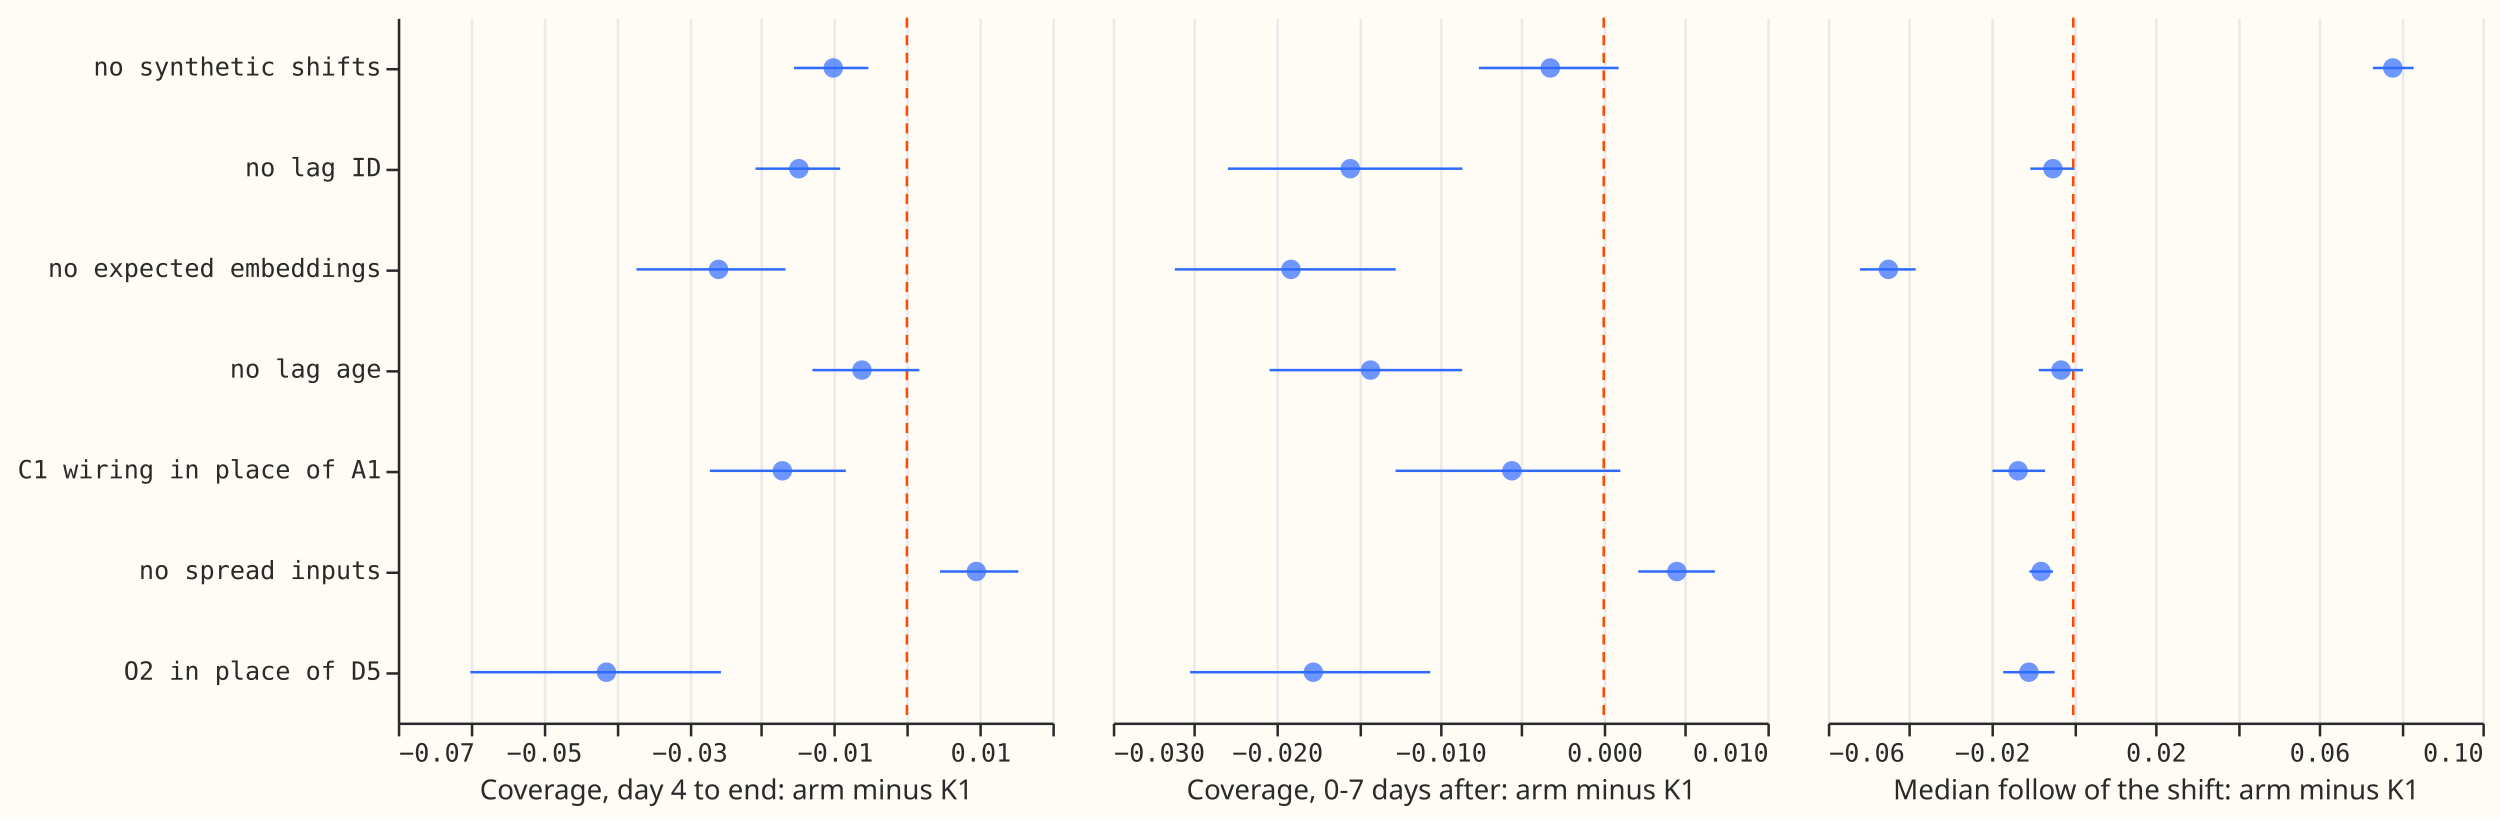
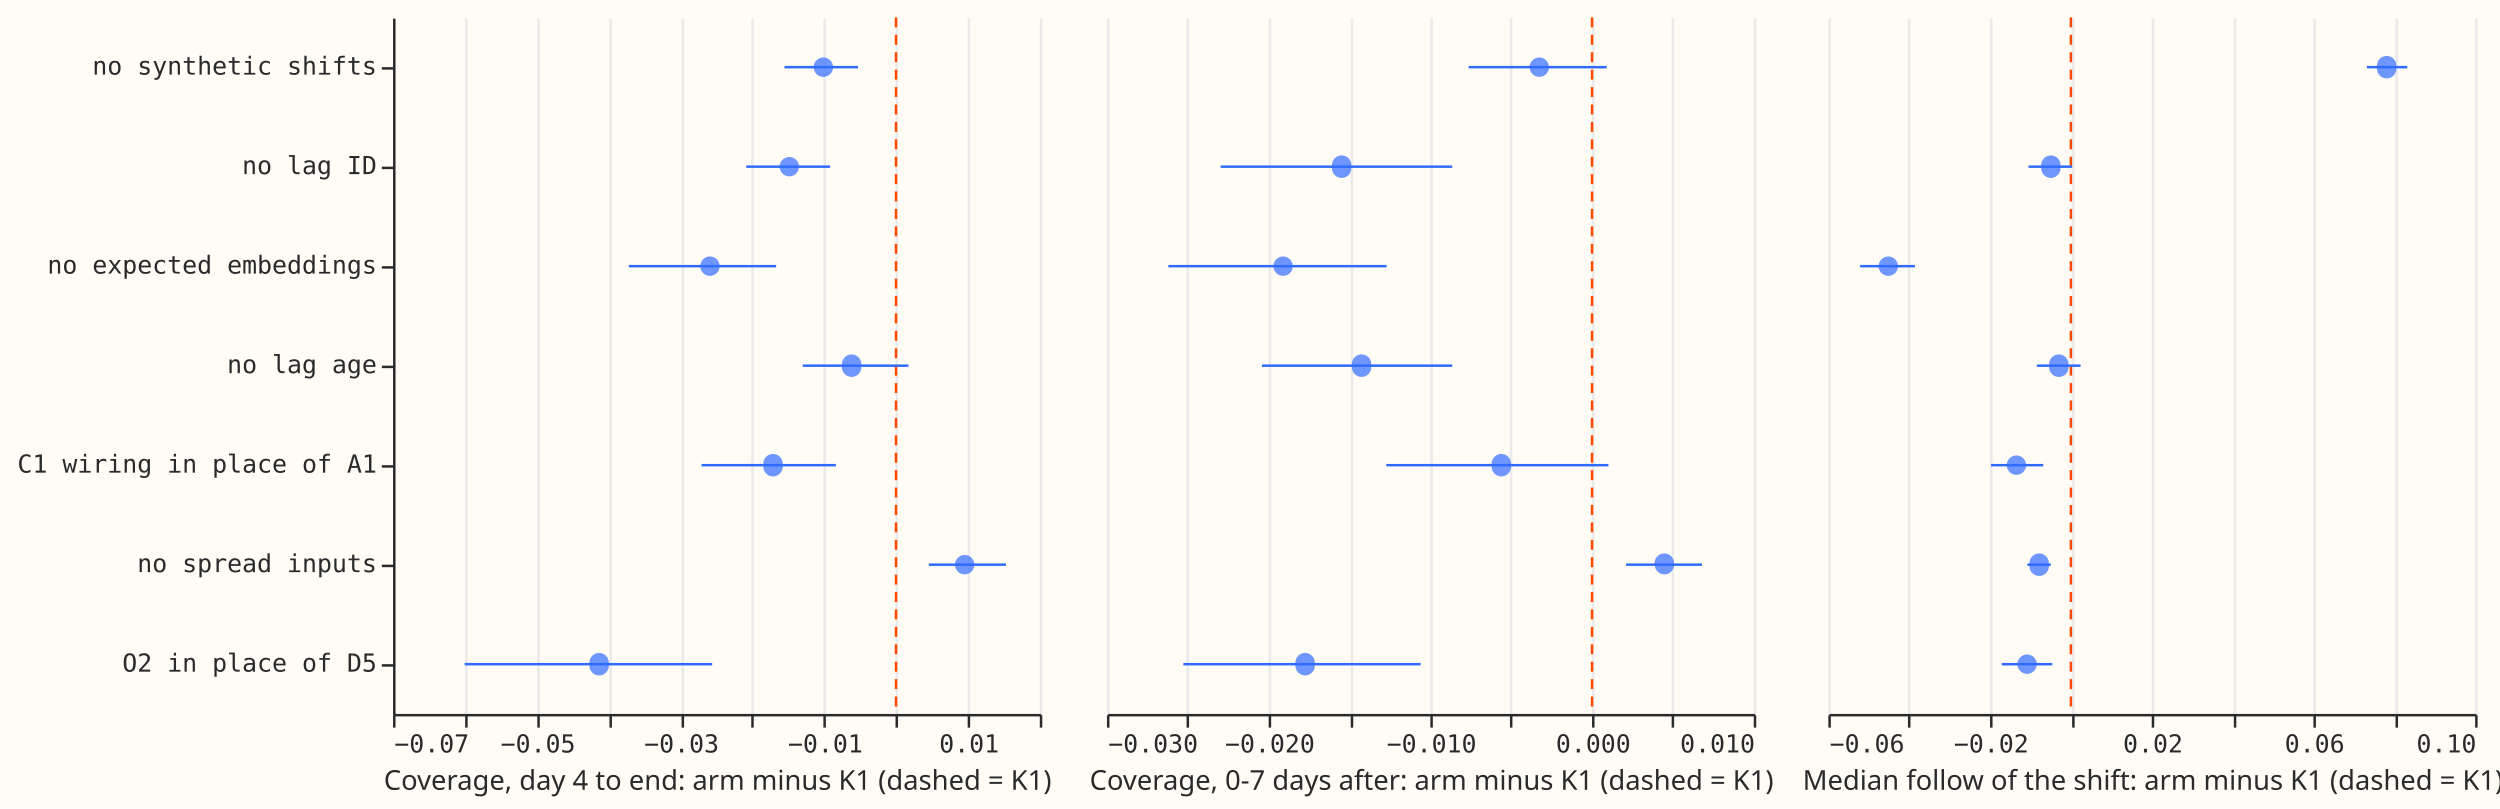
- <svg xmlns="http://www.w3.org/2000/svg" version="1.1" class="marks" width="993" height="325" viewBox="0 0 993 325">
-   <rect width="993" height="325" fill="#FFFBF5" />
-   <g fill="none" stroke-miterlimit="10" transform="translate(158,7)">
-     <g class="mark-group role-frame root" role="graphics-object" aria-roledescription="group mark container">
-       <g transform="translate(0,0)">
-         <path class="background" aria-hidden="true" d="M0,0h0v280h0Z" />
-         <g>
-           <g class="mark-group role-scope concat_0_group" role="graphics-object" aria-roledescription="group mark container">
-             <g transform="translate(0,0)">
-               <path class="background" aria-hidden="true" d="M0.5,0.5h260v280h-260Z" fill="#FFFBF5" />
-               <g>
-                 <g class="mark-group role-axis" aria-hidden="true">
-                   <g transform="translate(0.5,280.5)">
-                     <path class="background" aria-hidden="true" d="M0,0h0v0h0Z" pointer-events="none" />
-                     <g>
-                       <g class="mark-rule role-axis-grid" pointer-events="none">
-                         <line transform="translate(0,0)" x2="0" y2="-280" stroke="#EAEAEA" stroke-width="1" opacity="1" />
-                         <line transform="translate(29,0)" x2="0" y2="-280" stroke="#EAEAEA" stroke-width="1" opacity="1" />
-                         <line transform="translate(58,0)" x2="0" y2="-280" stroke="#EAEAEA" stroke-width="1" opacity="1" />
-                         <line transform="translate(87,0)" x2="0" y2="-280" stroke="#EAEAEA" stroke-width="1" opacity="1" />
-                         <line transform="translate(116,0)" x2="0" y2="-280" stroke="#EAEAEA" stroke-width="1" opacity="1" />
-                         <line transform="translate(144,0)" x2="0" y2="-280" stroke="#EAEAEA" stroke-width="1" opacity="1" />
-                         <line transform="translate(173,0)" x2="0" y2="-280" stroke="#EAEAEA" stroke-width="1" opacity="1" />
-                         <line transform="translate(202,0)" x2="0" y2="-280" stroke="#EAEAEA" stroke-width="1" opacity="1" />
-                         <line transform="translate(231,0)" x2="0" y2="-280" stroke="#EAEAEA" stroke-width="1" opacity="1" />
-                         <line transform="translate(260,0)" x2="0" y2="-280" stroke="#EAEAEA" stroke-width="1" opacity="1" />
-                       </g>
-                     </g>
-                     <path class="foreground" aria-hidden="true" d="" pointer-events="none" display="none" />
-                   </g>
-                 </g>
-                 <g class="mark-group role-axis" role="graphics-symbol" aria-roledescription="axis" aria-label="X-axis titled 'Coverage, day 4 to end: arm minus K1' for a linear scale with values from −0.07 to 0.02">
-                   <g transform="translate(0.5,280.5)">
-                     <path class="background" aria-hidden="true" d="M0,0h0v0h0Z" pointer-events="none" />
-                     <g>
-                       <g class="mark-rule role-axis-tick" pointer-events="none">
-                         <line transform="translate(0,0)" x2="0" y2="5" stroke="#292B2B" stroke-width="1" opacity="1" />
-                         <line transform="translate(29,0)" x2="0" y2="5" stroke="#292B2B" stroke-width="1" opacity="1" />
-                         <line transform="translate(58,0)" x2="0" y2="5" stroke="#292B2B" stroke-width="1" opacity="1" />
-                         <line transform="translate(87,0)" x2="0" y2="5" stroke="#292B2B" stroke-width="1" opacity="1" />
-                         <line transform="translate(116,0)" x2="0" y2="5" stroke="#292B2B" stroke-width="1" opacity="1" />
-                         <line transform="translate(144,0)" x2="0" y2="5" stroke="#292B2B" stroke-width="1" opacity="1" />
-                         <line transform="translate(173,0)" x2="0" y2="5" stroke="#292B2B" stroke-width="1" opacity="1" />
-                         <line transform="translate(202,0)" x2="0" y2="5" stroke="#292B2B" stroke-width="1" opacity="1" />
-                         <line transform="translate(231,0)" x2="0" y2="5" stroke="#292B2B" stroke-width="1" opacity="1" />
-                         <line transform="translate(260,0)" x2="0" y2="5" stroke="#292B2B" stroke-width="1" opacity="1" />
-                       </g>
-                       <g class="mark-text role-axis-label" pointer-events="none">
-                         <text text-anchor="start" transform="translate(0,15)" font-family="Matter Semi Mono, Roboto Mono, monospace" font-size="10px" fill="#292B2B" opacity="1">−0.07</text>
-                         <text text-anchor="middle" transform="translate(28.88889,15)" font-family="Matter Semi Mono, Roboto Mono, monospace" font-size="10px" fill="#292B2B" opacity="0">−0.06</text>
-                         <text text-anchor="middle" transform="translate(57.77778,15)" font-family="Matter Semi Mono, Roboto Mono, monospace" font-size="10px" fill="#292B2B" opacity="1">−0.05</text>
-                         <text text-anchor="middle" transform="translate(86.66667,15)" font-family="Matter Semi Mono, Roboto Mono, monospace" font-size="10px" fill="#292B2B" opacity="0">−0.04</text>
-                         <text text-anchor="middle" transform="translate(115.5556,15)" font-family="Matter Semi Mono, Roboto Mono, monospace" font-size="10px" fill="#292B2B" opacity="1">−0.03</text>
-                         <text text-anchor="middle" transform="translate(144.4444,15)" font-family="Matter Semi Mono, Roboto Mono, monospace" font-size="10px" fill="#292B2B" opacity="0">−0.02</text>
-                         <text text-anchor="middle" transform="translate(173.3333,15)" font-family="Matter Semi Mono, Roboto Mono, monospace" font-size="10px" fill="#292B2B" opacity="1">−0.01</text>
-                         <text text-anchor="middle" transform="translate(202.2222,15)" font-family="Matter Semi Mono, Roboto Mono, monospace" font-size="10px" fill="#292B2B" opacity="0">0.00</text>
-                         <text text-anchor="middle" transform="translate(231.1111,15)" font-family="Matter Semi Mono, Roboto Mono, monospace" font-size="10px" fill="#292B2B" opacity="1">0.01</text>
-                         <text text-anchor="end" transform="translate(260,15)" font-family="Matter Semi Mono, Roboto Mono, monospace" font-size="10px" fill="#292B2B" opacity="0">0.02</text>
-                       </g>
-                       <g class="mark-rule role-axis-domain" pointer-events="none">
-                         <line transform="translate(0,0)" x2="260" y2="0" stroke="#292B2B" stroke-width="1" opacity="1" />
-                       </g>
-                       <g class="mark-text role-axis-title" pointer-events="none">
-                         <text text-anchor="middle" transform="translate(130,30)" font-family="Matter XH, DM Sans, sans-serif" font-size="11px" font-weight="normal" fill="#292B2B" opacity="1">Coverage, day 4 to end: arm minus K1</text>
-                       </g>
-                     </g>
-                     <path class="foreground" aria-hidden="true" d="" pointer-events="none" display="none" />
-                   </g>
-                 </g>
-                 <g class="mark-group role-axis" role="graphics-symbol" aria-roledescription="axis" aria-label="Y-axis for a discrete scale with 7 values: no synthetic shifts, no lag ID, no expected embeddings, no lag age, C1 wiring in place of A1, no spread inputs, O2 in place of D5">
-                   <g transform="translate(0.5,0.5)">
-                     <path class="background" aria-hidden="true" d="M0,0h0v0h0Z" pointer-events="none" />
-                     <g>
-                       <g class="mark-rule role-axis-tick" pointer-events="none">
-                         <line transform="translate(0,20)" x2="-5" y2="0" stroke="#292B2B" stroke-width="1" opacity="1" />
-                         <line transform="translate(0,60)" x2="-5" y2="0" stroke="#292B2B" stroke-width="1" opacity="1" />
-                         <line transform="translate(0,100)" x2="-5" y2="0" stroke="#292B2B" stroke-width="1" opacity="1" />
-                         <line transform="translate(0,140)" x2="-5" y2="0" stroke="#292B2B" stroke-width="1" opacity="1" />
-                         <line transform="translate(0,180)" x2="-5" y2="0" stroke="#292B2B" stroke-width="1" opacity="1" />
-                         <line transform="translate(0,220)" x2="-5" y2="0" stroke="#292B2B" stroke-width="1" opacity="1" />
-                         <line transform="translate(0,260)" x2="-5" y2="0" stroke="#292B2B" stroke-width="1" opacity="1" />
-                       </g>
-                       <g class="mark-text role-axis-label" pointer-events="none">
-                         <text text-anchor="end" transform="translate(-7,22.5)" font-family="Matter Semi Mono, Roboto Mono, monospace" font-size="10px" fill="#292B2B" opacity="1">no synthetic shifts</text>
-                         <text text-anchor="end" transform="translate(-7,62.5)" font-family="Matter Semi Mono, Roboto Mono, monospace" font-size="10px" fill="#292B2B" opacity="1">no lag ID</text>
-                         <text text-anchor="end" transform="translate(-7,102.5)" font-family="Matter Semi Mono, Roboto Mono, monospace" font-size="10px" fill="#292B2B" opacity="1">no expected embeddings</text>
-                         <text text-anchor="end" transform="translate(-7,142.5)" font-family="Matter Semi Mono, Roboto Mono, monospace" font-size="10px" fill="#292B2B" opacity="1">no lag age</text>
-                         <text text-anchor="end" transform="translate(-7,182.5)" font-family="Matter Semi Mono, Roboto Mono, monospace" font-size="10px" fill="#292B2B" opacity="1">C1 wiring in place of A1</text>
-                         <text text-anchor="end" transform="translate(-7,222.5)" font-family="Matter Semi Mono, Roboto Mono, monospace" font-size="10px" fill="#292B2B" opacity="1">no spread inputs</text>
-                         <text text-anchor="end" transform="translate(-7,262.5)" font-family="Matter Semi Mono, Roboto Mono, monospace" font-size="10px" fill="#292B2B" opacity="1">O2 in place of D5</text>
-                       </g>
-                       <g class="mark-rule role-axis-domain" pointer-events="none">
-                         <line transform="translate(0,0)" x2="0" y2="280" stroke="#292B2B" stroke-width="1" opacity="1" />
-                       </g>
-                     </g>
-                     <path class="foreground" aria-hidden="true" d="" pointer-events="none" display="none" />
-                   </g>
-                 </g>
-                 <g class="mark-rule role-mark concat_0_layer_0_marks" role="graphics-object" aria-roledescription="rule mark container">
-                   <line aria-label="x: 0" role="graphics-symbol" aria-roledescription="rule mark" transform="translate(202.2222,0)" x2="0" y2="280" stroke="#FF4901" stroke-dasharray="4,3" />
-                 </g>
-                 <g class="mark-rule role-mark concat_0_layer_1_marks" role="graphics-object" aria-roledescription="rule mark container">
-                   <line aria-label="lo: −0.0155182970309; arm: no synthetic shifts; hi: −0.00530170418104" role="graphics-symbol" aria-roledescription="rule mark" transform="translate(157.3916,20)" x2="29.515" y2="0" stroke="#306BFF" />
-                   <line aria-label="lo: −0.0208178693836; arm: no lag ID; hi: −0.0091754890934" role="graphics-symbol" aria-roledescription="rule mark" transform="translate(142.0817,60)" x2="33.634" y2="0" stroke="#306BFF" />
-                   <line aria-label="lo: −0.0371799600763; arm: no expected embeddings; hi: −0.0166985742131" role="graphics-symbol" aria-roledescription="rule mark" transform="translate(94.81345,100)" x2="59.168" y2="0" stroke="#306BFF" />
-                   <line aria-label="lo: −0.0129907844792; arm: no lag age; hi: 0.00171763109651" role="graphics-symbol" aria-roledescription="rule mark" transform="translate(164.6933,140)" x2="42.491" y2="0" stroke="#306BFF" />
-                   <line aria-label="lo: −0.0270893836493; arm: C1 wiring in place of A1; hi: −0.00840322837245" role="graphics-symbol" aria-roledescription="rule mark" transform="translate(123.964,180)" x2="53.982" y2="0" stroke="#306BFF" />
-                   <line aria-label="lo: 0.00455027265624; arm: no spread inputs; hi: 0.0153155241273" role="graphics-symbol" aria-roledescription="rule mark" transform="translate(215.3675,220)" x2="31.1" y2="0" stroke="#306BFF" />
-                   <line aria-label="lo: −0.0600155584821; arm: O2 in place of D5; hi: −0.0255652958613" role="graphics-symbol" aria-roledescription="rule mark" transform="translate(28.84394,260)" x2="99.523" y2="0" stroke="#306BFF" />
-                 </g>
-                 <g class="mark-symbol role-mark concat_0_layer_2_marks" role="graphics-object" aria-roledescription="symbol mark container">
-                   <path aria-label="Coverage, day 4 to end: arm minus K1: −0.0101216457163; arm: no synthetic shifts" role="graphics-symbol" aria-roledescription="point" transform="translate(172.9819,20)" d="M3.873,0A3.873,3.873,0,1,1,-3.873,0A3.873,3.873,0,1,1,3.873,0" fill="#306BFF" stroke-width="2" opacity="0.7" />
-                   <path aria-label="Coverage, day 4 to end: arm minus K1: −0.0148548333802; arm: no lag ID" role="graphics-symbol" aria-roledescription="point" transform="translate(159.3083,60)" d="M3.873,0A3.873,3.873,0,1,1,-3.873,0A3.873,3.873,0,1,1,3.873,0" fill="#306BFF" stroke-width="2" opacity="0.7" />
-                   <path aria-label="Coverage, day 4 to end: arm minus K1: −0.0258994916868; arm: no expected embeddings" role="graphics-symbol" aria-roledescription="point" transform="translate(127.4015,100)" d="M3.873,0A3.873,3.873,0,1,1,-3.873,0A3.873,3.873,0,1,1,3.873,0" fill="#306BFF" stroke-width="2" opacity="0.7" />
-                   <path aria-label="Coverage, day 4 to end: arm minus K1: −0.00618341885921; arm: no lag age" role="graphics-symbol" aria-roledescription="point" transform="translate(184.359,140)" d="M3.873,0A3.873,3.873,0,1,1,-3.873,0A3.873,3.873,0,1,1,3.873,0" fill="#306BFF" stroke-width="2" opacity="0.7" />
-                   <path aria-label="Coverage, day 4 to end: arm minus K1: −0.0171201722696; arm: C1 wiring in place of A1" role="graphics-symbol" aria-roledescription="point" transform="translate(152.7639,180)" d="M3.873,0A3.873,3.873,0,1,1,-3.873,0A3.873,3.873,0,1,1,3.873,0" fill="#306BFF" stroke-width="2" opacity="0.7" />
-                   <path aria-label="Coverage, day 4 to end: arm minus K1: 0.00954500285702; arm: no spread inputs" role="graphics-symbol" aria-roledescription="point" transform="translate(229.7967,220)" d="M3.873,0A3.873,3.873,0,1,1,-3.873,0A3.873,3.873,0,1,1,3.873,0" fill="#306BFF" stroke-width="2" opacity="0.7" />
-                   <path aria-label="Coverage, day 4 to end: arm minus K1: −0.0413152113971; arm: O2 in place of D5" role="graphics-symbol" aria-roledescription="point" transform="translate(82.86717,260)" d="M3.873,0A3.873,3.873,0,1,1,-3.873,0A3.873,3.873,0,1,1,3.873,0" fill="#306BFF" stroke-width="2" opacity="0.7" />
-                 </g>
-               </g>
-               <path class="foreground" aria-hidden="true" d="" display="none" />
-             </g>
-           </g>
-           <g class="mark-group role-scope concat_1_group" role="graphics-object" aria-roledescription="group mark container">
-             <g transform="translate(284,0)">
-               <path class="background" aria-hidden="true" d="M0.5,0.5h260v280h-260Z" fill="#FFFBF5" />
-               <g>
-                 <g class="mark-group role-axis" aria-hidden="true">
-                   <g transform="translate(0.5,280.5)">
-                     <path class="background" aria-hidden="true" d="M0,0h0v0h0Z" pointer-events="none" />
-                     <g>
-                       <g class="mark-rule role-axis-grid" pointer-events="none">
-                         <line transform="translate(0,0)" x2="0" y2="-280" stroke="#EAEAEA" stroke-width="1" opacity="1" />
-                         <line transform="translate(32,0)" x2="0" y2="-280" stroke="#EAEAEA" stroke-width="1" opacity="1" />
-                         <line transform="translate(65,0)" x2="0" y2="-280" stroke="#EAEAEA" stroke-width="1" opacity="1" />
-                         <line transform="translate(98,0)" x2="0" y2="-280" stroke="#EAEAEA" stroke-width="1" opacity="1" />
-                         <line transform="translate(130,0)" x2="0" y2="-280" stroke="#EAEAEA" stroke-width="1" opacity="1" />
-                         <line transform="translate(162,0)" x2="0" y2="-280" stroke="#EAEAEA" stroke-width="1" opacity="1" />
-                         <line transform="translate(195,0)" x2="0" y2="-280" stroke="#EAEAEA" stroke-width="1" opacity="1" />
-                         <line transform="translate(227,0)" x2="0" y2="-280" stroke="#EAEAEA" stroke-width="1" opacity="1" />
-                         <line transform="translate(260,0)" x2="0" y2="-280" stroke="#EAEAEA" stroke-width="1" opacity="1" />
-                       </g>
-                     </g>
-                     <path class="foreground" aria-hidden="true" d="" pointer-events="none" display="none" />
-                   </g>
-                 </g>
-                 <g class="mark-group role-axis" role="graphics-symbol" aria-roledescription="axis" aria-label="X-axis titled 'Coverage, 0-7 days after: arm minus K1' for a linear scale with values from −0.03 to 0.01">
-                   <g transform="translate(0.5,280.5)">
-                     <path class="background" aria-hidden="true" d="M0,0h0v0h0Z" pointer-events="none" />
-                     <g>
-                       <g class="mark-rule role-axis-tick" pointer-events="none">
-                         <line transform="translate(0,0)" x2="0" y2="5" stroke="#292B2B" stroke-width="1" opacity="1" />
-                         <line transform="translate(32,0)" x2="0" y2="5" stroke="#292B2B" stroke-width="1" opacity="1" />
-                         <line transform="translate(65,0)" x2="0" y2="5" stroke="#292B2B" stroke-width="1" opacity="1" />
-                         <line transform="translate(98,0)" x2="0" y2="5" stroke="#292B2B" stroke-width="1" opacity="1" />
-                         <line transform="translate(130,0)" x2="0" y2="5" stroke="#292B2B" stroke-width="1" opacity="1" />
-                         <line transform="translate(162,0)" x2="0" y2="5" stroke="#292B2B" stroke-width="1" opacity="1" />
-                         <line transform="translate(195,0)" x2="0" y2="5" stroke="#292B2B" stroke-width="1" opacity="1" />
-                         <line transform="translate(227,0)" x2="0" y2="5" stroke="#292B2B" stroke-width="1" opacity="1" />
-                         <line transform="translate(260,0)" x2="0" y2="5" stroke="#292B2B" stroke-width="1" opacity="1" />
-                       </g>
-                       <g class="mark-text role-axis-label" pointer-events="none">
-                         <text text-anchor="start" transform="translate(0,15)" font-family="Matter Semi Mono, Roboto Mono, monospace" font-size="10px" fill="#292B2B" opacity="1">−0.030</text>
-                         <text text-anchor="middle" transform="translate(32.5,15)" font-family="Matter Semi Mono, Roboto Mono, monospace" font-size="10px" fill="#292B2B" opacity="0">−0.025</text>
-                         <text text-anchor="middle" transform="translate(65,15)" font-family="Matter Semi Mono, Roboto Mono, monospace" font-size="10px" fill="#292B2B" opacity="1">−0.020</text>
-                         <text text-anchor="middle" transform="translate(97.5,15)" font-family="Matter Semi Mono, Roboto Mono, monospace" font-size="10px" fill="#292B2B" opacity="0">−0.015</text>
-                         <text text-anchor="middle" transform="translate(130,15)" font-family="Matter Semi Mono, Roboto Mono, monospace" font-size="10px" fill="#292B2B" opacity="1">−0.010</text>
-                         <text text-anchor="middle" transform="translate(162.5,15)" font-family="Matter Semi Mono, Roboto Mono, monospace" font-size="10px" fill="#292B2B" opacity="0">−0.005</text>
-                         <text text-anchor="middle" transform="translate(195,15)" font-family="Matter Semi Mono, Roboto Mono, monospace" font-size="10px" fill="#292B2B" opacity="1">0.000</text>
-                         <text text-anchor="middle" transform="translate(227.5,15)" font-family="Matter Semi Mono, Roboto Mono, monospace" font-size="10px" fill="#292B2B" opacity="0">0.005</text>
-                         <text text-anchor="end" transform="translate(260,15)" font-family="Matter Semi Mono, Roboto Mono, monospace" font-size="10px" fill="#292B2B" opacity="1">0.010</text>
-                       </g>
-                       <g class="mark-rule role-axis-domain" pointer-events="none">
-                         <line transform="translate(0,0)" x2="260" y2="0" stroke="#292B2B" stroke-width="1" opacity="1" />
-                       </g>
-                       <g class="mark-text role-axis-title" pointer-events="none">
-                         <text text-anchor="middle" transform="translate(130,30)" font-family="Matter XH, DM Sans, sans-serif" font-size="11px" font-weight="normal" fill="#292B2B" opacity="1">Coverage, 0-7 days after: arm minus K1</text>
-                       </g>
-                     </g>
-                     <path class="foreground" aria-hidden="true" d="" pointer-events="none" display="none" />
-                   </g>
-                 </g>
-                 <g class="mark-rule role-mark concat_1_layer_0_marks" role="graphics-object" aria-roledescription="rule mark container">
-                   <line aria-label="x: 0" role="graphics-symbol" aria-roledescription="rule mark" transform="translate(195,0)" x2="0" y2="280" stroke="#FF4901" stroke-dasharray="4,3" />
-                 </g>
-                 <g class="mark-rule role-mark concat_1_layer_1_marks" role="graphics-object" aria-roledescription="rule mark container">
-                   <line aria-label="lo: −0.00763285018381; arm: no synthetic shifts; hi: 0.00090838872665" role="graphics-symbol" aria-roledescription="rule mark" transform="translate(145.3865,20)" x2="55.518" y2="0" stroke="#306BFF" />
-                   <line aria-label="lo: −0.0229661745038; arm: no lag ID; hi: −0.00863692812873" role="graphics-symbol" aria-roledescription="rule mark" transform="translate(45.71987,60)" x2="93.14" y2="0" stroke="#306BFF" />
-                   <line aria-label="lo: −0.0262069263958; arm: no expected embeddings; hi: −0.0127093272279" role="graphics-symbol" aria-roledescription="rule mark" transform="translate(24.65498,100)" x2="87.734" y2="0" stroke="#306BFF" />
-                   <line aria-label="lo: −0.0204170337707; arm: no lag age; hi: −0.00864924195005" role="graphics-symbol" aria-roledescription="rule mark" transform="translate(62.28928,140)" x2="76.491" y2="0" stroke="#306BFF" />
-                   <line aria-label="lo: −0.0127208961904; arm: C1 wiring in place of A1; hi: 0.00101108548502" role="graphics-symbol" aria-roledescription="rule mark" transform="translate(112.3142,180)" x2="89.258" y2="0" stroke="#306BFF" />
-                   <line aria-label="lo: 0.00210948547479; arm: no spread inputs; hi: 0.00679474852688" role="graphics-symbol" aria-roledescription="rule mark" transform="translate(208.7117,220)" x2="30.454" y2="0" stroke="#306BFF" />
-                   <line aria-label="lo: −0.0252742569108; arm: O2 in place of D5; hi: −0.0105992156442" role="graphics-symbol" aria-roledescription="rule mark" transform="translate(30.71733,260)" x2="95.388" y2="0" stroke="#306BFF" />
-                 </g>
-                 <g class="mark-symbol role-mark concat_1_layer_2_marks" role="graphics-object" aria-roledescription="symbol mark container">
-                   <path aria-label="Coverage, 0-7 days after: arm minus K1: −0.00326372730354; arm: no synthetic shifts" role="graphics-symbol" aria-roledescription="point" transform="translate(173.7858,20)" d="M3.873,0A3.873,3.873,0,1,1,-3.873,0A3.873,3.873,0,1,1,3.873,0" fill="#306BFF" stroke-width="2" opacity="0.7" />
-                   <path aria-label="Coverage, 0-7 days after: arm minus K1: −0.0154877145376; arm: no lag ID" role="graphics-symbol" aria-roledescription="point" transform="translate(94.32986,60)" d="M3.873,0A3.873,3.873,0,1,1,-3.873,0A3.873,3.873,0,1,1,3.873,0" fill="#306BFF" stroke-width="2" opacity="0.7" />
-                   <path aria-label="Coverage, 0-7 days after: arm minus K1: −0.019110570233; arm: no expected embeddings" role="graphics-symbol" aria-roledescription="point" transform="translate(70.78129,100)" d="M3.873,0A3.873,3.873,0,1,1,-3.873,0A3.873,3.873,0,1,1,3.873,0" fill="#306BFF" stroke-width="2" opacity="0.7" />
-                   <path aria-label="Coverage, 0-7 days after: arm minus K1: −0.0142514857035; arm: no lag age" role="graphics-symbol" aria-roledescription="point" transform="translate(102.3653,140)" d="M3.873,0A3.873,3.873,0,1,1,-3.873,0A3.873,3.873,0,1,1,3.873,0" fill="#306BFF" stroke-width="2" opacity="0.7" />
-                   <path aria-label="Coverage, 0-7 days after: arm minus K1: −0.00561158158003; arm: C1 wiring in place of A1" role="graphics-symbol" aria-roledescription="point" transform="translate(158.5247,180)" d="M3.873,0A3.873,3.873,0,1,1,-3.873,0A3.873,3.873,0,1,1,3.873,0" fill="#306BFF" stroke-width="2" opacity="0.7" />
-                   <path aria-label="Coverage, 0-7 days after: arm minus K1: 0.00446894575679; arm: no spread inputs" role="graphics-symbol" aria-roledescription="point" transform="translate(224.0481,220)" d="M3.873,0A3.873,3.873,0,1,1,-3.873,0A3.873,3.873,0,1,1,3.873,0" fill="#306BFF" stroke-width="2" opacity="0.7" />
-                   <path aria-label="Coverage, 0-7 days after: arm minus K1: −0.0177465581468; arm: O2 in place of D5" role="graphics-symbol" aria-roledescription="point" transform="translate(79.64737,260)" d="M3.873,0A3.873,3.873,0,1,1,-3.873,0A3.873,3.873,0,1,1,3.873,0" fill="#306BFF" stroke-width="2" opacity="0.7" />
-                 </g>
-               </g>
-               <path class="foreground" aria-hidden="true" d="" display="none" />
-             </g>
-           </g>
-           <g class="mark-group role-scope concat_2_group" role="graphics-object" aria-roledescription="group mark container">
-             <g transform="translate(568,0)">
-               <path class="background" aria-hidden="true" d="M0.5,0.5h260v280h-260Z" fill="#FFFBF5" />
-               <g>
-                 <g class="mark-group role-axis" aria-hidden="true">
-                   <g transform="translate(0.5,280.5)">
-                     <path class="background" aria-hidden="true" d="M0,0h0v0h0Z" pointer-events="none" />
-                     <g>
-                       <g class="mark-rule role-axis-grid" pointer-events="none">
-                         <line transform="translate(0,0)" x2="0" y2="-280" stroke="#EAEAEA" stroke-width="1" opacity="1" />
-                         <line transform="translate(32,0)" x2="0" y2="-280" stroke="#EAEAEA" stroke-width="1" opacity="1" />
-                         <line transform="translate(65,0)" x2="0" y2="-280" stroke="#EAEAEA" stroke-width="1" opacity="1" />
-                         <line transform="translate(98,0)" x2="0" y2="-280" stroke="#EAEAEA" stroke-width="1" opacity="1" />
-                         <line transform="translate(130,0)" x2="0" y2="-280" stroke="#EAEAEA" stroke-width="1" opacity="1" />
-                         <line transform="translate(163,0)" x2="0" y2="-280" stroke="#EAEAEA" stroke-width="1" opacity="1" />
-                         <line transform="translate(195,0)" x2="0" y2="-280" stroke="#EAEAEA" stroke-width="1" opacity="1" />
-                         <line transform="translate(228,0)" x2="0" y2="-280" stroke="#EAEAEA" stroke-width="1" opacity="1" />
-                         <line transform="translate(260,0)" x2="0" y2="-280" stroke="#EAEAEA" stroke-width="1" opacity="1" />
-                       </g>
-                     </g>
-                     <path class="foreground" aria-hidden="true" d="" pointer-events="none" display="none" />
-                   </g>
-                 </g>
-                 <g class="mark-group role-axis" role="graphics-symbol" aria-roledescription="axis" aria-label="X-axis titled 'Median follow of the shift: arm minus K1' for a linear scale with values from −0.06 to 0.10">
-                   <g transform="translate(0.5,280.5)">
-                     <path class="background" aria-hidden="true" d="M0,0h0v0h0Z" pointer-events="none" />
-                     <g>
-                       <g class="mark-rule role-axis-tick" pointer-events="none">
-                         <line transform="translate(0,0)" x2="0" y2="5" stroke="#292B2B" stroke-width="1" opacity="1" />
-                         <line transform="translate(32,0)" x2="0" y2="5" stroke="#292B2B" stroke-width="1" opacity="1" />
-                         <line transform="translate(65,0)" x2="0" y2="5" stroke="#292B2B" stroke-width="1" opacity="1" />
-                         <line transform="translate(98,0)" x2="0" y2="5" stroke="#292B2B" stroke-width="1" opacity="1" />
-                         <line transform="translate(130,0)" x2="0" y2="5" stroke="#292B2B" stroke-width="1" opacity="1" />
-                         <line transform="translate(163,0)" x2="0" y2="5" stroke="#292B2B" stroke-width="1" opacity="1" />
-                         <line transform="translate(195,0)" x2="0" y2="5" stroke="#292B2B" stroke-width="1" opacity="1" />
-                         <line transform="translate(228,0)" x2="0" y2="5" stroke="#292B2B" stroke-width="1" opacity="1" />
-                         <line transform="translate(260,0)" x2="0" y2="5" stroke="#292B2B" stroke-width="1" opacity="1" />
-                       </g>
-                       <g class="mark-text role-axis-label" pointer-events="none">
-                         <text text-anchor="start" transform="translate(0,15)" font-family="Matter Semi Mono, Roboto Mono, monospace" font-size="10px" fill="#292B2B" opacity="1">−0.06</text>
-                         <text text-anchor="middle" transform="translate(32.5,15)" font-family="Matter Semi Mono, Roboto Mono, monospace" font-size="10px" fill="#292B2B" opacity="0">−0.04</text>
-                         <text text-anchor="middle" transform="translate(65,15)" font-family="Matter Semi Mono, Roboto Mono, monospace" font-size="10px" fill="#292B2B" opacity="1">−0.02</text>
-                         <text text-anchor="middle" transform="translate(97.5,15)" font-family="Matter Semi Mono, Roboto Mono, monospace" font-size="10px" fill="#292B2B" opacity="0">0.00</text>
-                         <text text-anchor="middle" transform="translate(130,15)" font-family="Matter Semi Mono, Roboto Mono, monospace" font-size="10px" fill="#292B2B" opacity="1">0.02</text>
-                         <text text-anchor="middle" transform="translate(162.5,15)" font-family="Matter Semi Mono, Roboto Mono, monospace" font-size="10px" fill="#292B2B" opacity="0">0.04</text>
-                         <text text-anchor="middle" transform="translate(195,15)" font-family="Matter Semi Mono, Roboto Mono, monospace" font-size="10px" fill="#292B2B" opacity="1">0.06</text>
-                         <text text-anchor="middle" transform="translate(227.5,15)" font-family="Matter Semi Mono, Roboto Mono, monospace" font-size="10px" fill="#292B2B" opacity="0">0.08</text>
-                         <text text-anchor="end" transform="translate(260,15)" font-family="Matter Semi Mono, Roboto Mono, monospace" font-size="10px" fill="#292B2B" opacity="1">0.10</text>
-                       </g>
-                       <g class="mark-rule role-axis-domain" pointer-events="none">
-                         <line transform="translate(0,0)" x2="260" y2="0" stroke="#292B2B" stroke-width="1" opacity="1" />
-                       </g>
-                       <g class="mark-text role-axis-title" pointer-events="none">
-                         <text text-anchor="middle" transform="translate(130,30)" font-family="Matter XH, DM Sans, sans-serif" font-size="11px" font-weight="normal" fill="#292B2B" opacity="1">Median follow of the shift: arm minus K1</text>
-                       </g>
-                     </g>
-                     <path class="foreground" aria-hidden="true" d="" pointer-events="none" display="none" />
-                   </g>
-                 </g>
-                 <g class="mark-rule role-mark concat_2_layer_0_marks" role="graphics-object" aria-roledescription="rule mark container">
-                   <line aria-label="x: 0" role="graphics-symbol" aria-roledescription="rule mark" transform="translate(97.5,0)" x2="0" y2="280" stroke="#FF4901" stroke-dasharray="4,3" />
-                 </g>
-                 <g class="mark-rule role-mark concat_2_layer_1_marks" role="graphics-object" aria-roledescription="rule mark container">
-                   <line aria-label="lo: 0.0732403971414; arm: no synthetic shifts; hi: 0.0832027913791" role="graphics-symbol" aria-roledescription="rule mark" transform="translate(216.5156,20)" x2="16.189" y2="0" stroke="#306BFF" />
-                   <line aria-label="lo: −0.0104846515949; arm: no lag ID; hi: 0.000275618517272" role="graphics-symbol" aria-roledescription="rule mark" transform="translate(80.46244,60)" x2="17.485" y2="0" stroke="#306BFF" />
-                   <line aria-label="lo: −0.0521273459544; arm: no expected embeddings; hi: −0.038511471108" role="graphics-symbol" aria-roledescription="rule mark" transform="translate(12.79306,100)" x2="22.126" y2="0" stroke="#306BFF" />
-                   <line aria-label="lo: −0.00843806237744; arm: no lag age; hi: 0.00237013733329" role="graphics-symbol" aria-roledescription="rule mark" transform="translate(83.78815,140)" x2="17.563" y2="0" stroke="#306BFF" />
-                   <line aria-label="lo: −0.0197474901592; arm: C1 wiring in place of A1; hi: −0.00688934149502" role="graphics-symbol" aria-roledescription="rule mark" transform="translate(65.41033,180)" x2="20.894" y2="0" stroke="#306BFF" />
-                   <line aria-label="lo: −0.0107149262715; arm: no spread inputs; hi: −0.0049729164305" role="graphics-symbol" aria-roledescription="rule mark" transform="translate(80.08824,220)" x2="9.331" y2="0" stroke="#306BFF" />
-                   <line aria-label="lo: −0.0171306494511; arm: O2 in place of D5; hi: −0.00455406344584" role="graphics-symbol" aria-roledescription="rule mark" transform="translate(69.66269,260)" x2="20.437" y2="0" stroke="#306BFF" />
-                 </g>
-                 <g class="mark-symbol role-mark concat_2_layer_2_marks" role="graphics-object" aria-roledescription="symbol mark container">
-                   <path aria-label="Median follow of the shift: arm minus K1: 0.0781130172466; arm: no synthetic shifts" role="graphics-symbol" aria-roledescription="point" transform="translate(224.4337,20)" d="M3.873,0A3.873,3.873,0,1,1,-3.873,0A3.873,3.873,0,1,1,3.873,0" fill="#306BFF" stroke-width="2" opacity="0.7" />
-                   <path aria-label="Median follow of the shift: arm minus K1: −0.00496851425517; arm: no lag ID" role="graphics-symbol" aria-roledescription="point" transform="translate(89.42616,60)" d="M3.873,0A3.873,3.873,0,1,1,-3.873,0A3.873,3.873,0,1,1,3.873,0" fill="#306BFF" stroke-width="2" opacity="0.7" />
-                   <path aria-label="Median follow of the shift: arm minus K1: −0.0451832450278; arm: no expected embeddings" role="graphics-symbol" aria-roledescription="point" transform="translate(24.07723,100)" d="M3.873,0A3.873,3.873,0,1,1,-3.873,0A3.873,3.873,0,1,1,3.873,0" fill="#306BFF" stroke-width="2" opacity="0.7" />
-                   <path aria-label="Median follow of the shift: arm minus K1: −0.00298648483193; arm: no lag age" role="graphics-symbol" aria-roledescription="point" transform="translate(92.64696,140)" d="M3.873,0A3.873,3.873,0,1,1,-3.873,0A3.873,3.873,0,1,1,3.873,0" fill="#306BFF" stroke-width="2" opacity="0.7" />
-                   <path aria-label="Median follow of the shift: arm minus K1: −0.0134860545269; arm: C1 wiring in place of A1" role="graphics-symbol" aria-roledescription="point" transform="translate(75.58516,180)" d="M3.873,0A3.873,3.873,0,1,1,-3.873,0A3.873,3.873,0,1,1,3.873,0" fill="#306BFF" stroke-width="2" opacity="0.7" />
-                   <path aria-label="Median follow of the shift: arm minus K1: −0.00786003684203; arm: no spread inputs" role="graphics-symbol" aria-roledescription="point" transform="translate(84.72744,220)" d="M3.873,0A3.873,3.873,0,1,1,-3.873,0A3.873,3.873,0,1,1,3.873,0" fill="#306BFF" stroke-width="2" opacity="0.7" />
-                   <path aria-label="Median follow of the shift: arm minus K1: −0.0108421292797; arm: O2 in place of D5" role="graphics-symbol" aria-roledescription="point" transform="translate(79.88154,260)" d="M3.873,0A3.873,3.873,0,1,1,-3.873,0A3.873,3.873,0,1,1,3.873,0" fill="#306BFF" stroke-width="2" opacity="0.7" />
-                 </g>
-               </g>
-               <path class="foreground" aria-hidden="true" d="" display="none" />
-             </g>
-           </g>
+ <svg xmlns="http://www.w3.org/2000/svg" width="1005" height="325" class="marks" viewBox="0 0 1005 325">
+   <path fill="#fffbf5" d="M0 0h1005v325H0z" />
+   <g fill="none" stroke-miterlimit="10" aria-roledescription="group mark container" class="mark-group role-frame root">
+     <path d="M158 7v280Z" aria-hidden="true" class="background" />
+     <g aria-roledescription="group mark container" class="mark-group role-scope concat_0_group">
+       <path fill="#fffbf5" d="M158.5 7.5h260v280h-260Z" aria-hidden="true" class="background" />
+       <g aria-hidden="true" class="mark-group role-axis">
+         <path stroke="#eaeaea" d="M158.5 287.5V7.5m29 280V7.5m29 280V7.5m29 280V7.5m29 280V7.5m28 280V7.5m29 280V7.5m29 280V7.5m29 280V7.5m29 280V7.5" class="mark-rule role-axis-grid" pointer-events="none" />
+       </g>
+       <g aria-label="X-axis titled 'Coverage, day 4 to end: arm minus K1 (dashed = K1)' for a linear scale with values from −0.07 to 0.02" aria-roledescription="axis" class="mark-group role-axis" pointer-events="none">
+         <path stroke="#292b2b" d="M158.5 287.5v5m29-5v5m29-5v5m29-5v5m29-5v5m28-5v5m29-5v5m29-5v5m29-5v5m29-5v5" class="mark-rule role-axis-tick" />
+         <g fill="#292b2b" class="mark-text role-axis-label" font-family="Matter Semi Mono, Roboto Mono, monospace" font-size="10">
+           <text transform="translate(158.5 302.5)">−0.07</text>
+           <text text-anchor="middle" transform="translate(216.3 302.5)">−0.05</text>
+           <text text-anchor="middle" transform="translate(274 302.5)">−0.03</text>
+           <text text-anchor="middle" transform="translate(331.8 302.5)">−0.01</text>
+           <text text-anchor="middle" transform="translate(389.6 302.5)">0.01</text>
        </g>
-         <path class="foreground" aria-hidden="true" d="" display="none" />
+         <path stroke="#292b2b" d="M158.5 287.5h260" class="mark-rule role-axis-domain" />
+         <text fill="#292b2b" class="mark-text role-axis-title" font-family="Matter XH, DM Sans, sans-serif" font-size="11" text-anchor="middle" transform="translate(288.5 317.5)">Coverage, day 4 to end: arm minus K1 (dashed = K1)</text>
+       </g>
+       <g aria-label="Y-axis for a discrete scale with 7 values: no synthetic shifts, no lag ID, no expected embeddings, no lag age, C1 wiring in place of A1, no spread inputs, O2 in place of D5" aria-roledescription="axis" class="mark-group role-axis" pointer-events="none">
+         <path stroke="#292b2b" d="M158.5 27.5h-5m5 40h-5m5 40h-5m5 40h-5m5 40h-5m5 40h-5m5 40h-5" class="mark-rule role-axis-tick" />
+         <g fill="#292b2b" class="mark-text role-axis-label" font-family="Matter Semi Mono, Roboto Mono, monospace" font-size="10" text-anchor="end">
+           <text transform="translate(151.5 30)">no synthetic shifts</text>
+           <text transform="translate(151.5 70)">no lag ID</text>
+           <text transform="translate(151.5 110)">no expected embeddings</text>
+           <text transform="translate(151.5 150)">no lag age</text>
+           <text transform="translate(151.5 190)">C1 wiring in place of A1</text>
+           <text transform="translate(151.5 230)">no spread inputs</text>
+           <text transform="translate(151.5 270)">O2 in place of D5</text>
+         </g>
+         <path stroke="#292b2b" d="M158.5 7.5v280" class="mark-rule role-axis-domain" />
+       </g>
+       <g aria-roledescription="rule mark container" class="mark-rule role-mark concat_0_layer_0_marks">
+         <path stroke="#ff4901" stroke-dasharray="4,3" d="M360.2 7v280" aria-label="x: 0" aria-roledescription="rule mark" />
+       </g>
+       <g stroke="#306bff" aria-roledescription="rule mark container" class="mark-rule role-mark concat_0_layer_1_marks">
+         <path d="M315.4 27h29.5" aria-label="lo: −0.0155182970309; arm: no synthetic shifts; hi: −0.00530170418104" aria-roledescription="rule mark" />
+         <path d="M300 67h33.7" aria-label="lo: −0.0208178693836; arm: no lag ID; hi: −0.0091754890934" aria-roledescription="rule mark" />
+         <path d="M252.8 107H312" aria-label="lo: −0.0371799600763; arm: no expected embeddings; hi: −0.0166985742131" aria-roledescription="rule mark" />
+         <path d="M322.7 147h42.5" aria-label="lo: −0.0129907844792; arm: no lag age; hi: 0.00171763109651" aria-roledescription="rule mark" />
+         <path d="M282 187h54" aria-label="lo: −0.0270893836493; arm: C1 wiring in place of A1; hi: −0.00840322837245" aria-roledescription="rule mark" />
+         <path d="M373.4 227h31" aria-label="lo: 0.00455027265624; arm: no spread inputs; hi: 0.0153155241273" aria-roledescription="rule mark" />
+         <path d="M186.8 267h99.5" aria-label="lo: −0.0600155584821; arm: O2 in place of D5; hi: −0.0255652958613" aria-roledescription="rule mark" />
+       </g>
+       <g fill="#306bff" aria-roledescription="symbol mark container" class="mark-symbol role-mark concat_0_layer_2_marks">
+         <path d="M334.9 27a3.9 3.9 0 1 1-7.8 0 3.9 3.9 0 1 1 7.8 0" aria-label="Coverage, day 4 to end: arm minus K1 (dashed = K1): −0.0101216457163; arm: no synthetic shifts" aria-roledescription="point" opacity=".7" />
+         <path d="M321.2 67a3.9 3.9 0 1 1-7.8 0 3.9 3.9 0 1 1 7.8 0" aria-label="Coverage, day 4 to end: arm minus K1 (dashed = K1): −0.0148548333802; arm: no lag ID" aria-roledescription="point" opacity=".7" />
+         <path d="M289.3 107a3.9 3.9 0 1 1-7.8 0 3.9 3.9 0 1 1 7.8 0" aria-label="Coverage, day 4 to end: arm minus K1 (dashed = K1): −0.0258994916868; arm: no expected embeddings" aria-roledescription="point" opacity=".7" />
+         <path d="M346.2 147a3.9 3.9 0 1 1-7.7 0 3.9 3.9 0 1 1 7.7 0" aria-label="Coverage, day 4 to end: arm minus K1 (dashed = K1): −0.00618341885921; arm: no lag age" aria-roledescription="point" opacity=".7" />
+         <path d="M314.6 187a3.9 3.9 0 1 1-7.7 0 3.9 3.9 0 1 1 7.7 0" aria-label="Coverage, day 4 to end: arm minus K1 (dashed = K1): −0.0171201722696; arm: C1 wiring in place of A1" aria-roledescription="point" opacity=".7" />
+         <path d="M391.7 227a3.9 3.9 0 1 1-7.8 0 3.9 3.9 0 1 1 7.8 0" aria-label="Coverage, day 4 to end: arm minus K1 (dashed = K1): 0.00954500285702; arm: no spread inputs" aria-roledescription="point" opacity=".7" />
+         <path d="M244.7 267a3.9 3.9 0 1 1-7.7 0 3.9 3.9 0 1 1 7.7 0" aria-label="Coverage, day 4 to end: arm minus K1 (dashed = K1): −0.0413152113971; arm: O2 in place of D5" aria-roledescription="point" opacity=".7" />
+       </g>
+     </g>
+     <g aria-roledescription="group mark container" class="mark-group role-scope concat_1_group">
+       <path fill="#fffbf5" d="M445.5 7.5h260v280h-260Z" aria-hidden="true" class="background" />
+       <g aria-hidden="true" class="mark-group role-axis">
+         <path stroke="#eaeaea" d="M445.5 287.5V7.5m32 280V7.5m33 280V7.5m33 280V7.5m32 280V7.5m32 280V7.5m33 280V7.5m32 280V7.5m33 280V7.5" class="mark-rule role-axis-grid" pointer-events="none" />
+       </g>
+       <g aria-label="X-axis titled 'Coverage, 0-7 days after: arm minus K1 (dashed = K1)' for a linear scale with values from −0.03 to 0.01" aria-roledescription="axis" class="mark-group role-axis" pointer-events="none">
+         <path stroke="#292b2b" d="M445.5 287.5v5m32-5v5m33-5v5m33-5v5m32-5v5m32-5v5m33-5v5m32-5v5m33-5v5" class="mark-rule role-axis-tick" />
+         <g fill="#292b2b" class="mark-text role-axis-label" font-family="Matter Semi Mono, Roboto Mono, monospace" font-size="10">
+           <text transform="translate(445.5 302.5)">−0.030</text>
+           <text text-anchor="middle" transform="translate(510.5 302.5)">−0.020</text>
+           <text text-anchor="middle" transform="translate(575.5 302.5)">−0.010</text>
+           <text text-anchor="middle" transform="translate(640.5 302.5)">0.000</text>
+           <text text-anchor="end" transform="translate(705.5 302.5)">0.010</text>
+         </g>
+         <path stroke="#292b2b" d="M445.5 287.5h260" class="mark-rule role-axis-domain" />
+         <text fill="#292b2b" class="mark-text role-axis-title" font-family="Matter XH, DM Sans, sans-serif" font-size="11" text-anchor="middle" transform="translate(575.5 317.5)">Coverage, 0-7 days after: arm minus K1 (dashed = K1)</text>
+       </g>
+       <g aria-roledescription="rule mark container" class="mark-rule role-mark concat_1_layer_0_marks">
+         <path stroke="#ff4901" stroke-dasharray="4,3" d="M640 7v280" aria-label="x: 0" aria-roledescription="rule mark" />
+       </g>
+       <g stroke="#306bff" aria-roledescription="rule mark container" class="mark-rule role-mark concat_1_layer_1_marks">
+         <path d="M590.4 27h55.5" aria-label="lo: −0.00763285018381; arm: no synthetic shifts; hi: 0.00090838872665" aria-roledescription="rule mark" />
+         <path d="M490.7 67h93.1" aria-label="lo: −0.0229661745038; arm: no lag ID; hi: −0.00863692812873" aria-roledescription="rule mark" />
+         <path d="M469.7 107h87.7" aria-label="lo: −0.0262069263958; arm: no expected embeddings; hi: −0.0127093272279" aria-roledescription="rule mark" />
+         <path d="M507.3 147h76.5" aria-label="lo: −0.0204170337707; arm: no lag age; hi: −0.00864924195005" aria-roledescription="rule mark" />
+         <path d="M557.3 187h89.3" aria-label="lo: −0.0127208961904; arm: C1 wiring in place of A1; hi: 0.00101108548502" aria-roledescription="rule mark" />
+         <path d="M653.7 227h30.5" aria-label="lo: 0.00210948547479; arm: no spread inputs; hi: 0.00679474852688" aria-roledescription="rule mark" />
+         <path d="M475.7 267h95.4" aria-label="lo: −0.0252742569108; arm: O2 in place of D5; hi: −0.0105992156442" aria-roledescription="rule mark" />
+       </g>
+       <g fill="#306bff" aria-roledescription="symbol mark container" class="mark-symbol role-mark concat_1_layer_2_marks">
+         <path d="M622.7 27a3.9 3.9 0 1 1-7.8 0 3.9 3.9 0 1 1 7.8 0" aria-label="Coverage, 0-7 days after: arm minus K1 (dashed = K1): −0.00326372730354; arm: no synthetic shifts" aria-roledescription="point" opacity=".7" />
+         <path d="M543.2 67a3.9 3.9 0 1 1-7.7 0 3.9 3.9 0 1 1 7.7 0" aria-label="Coverage, 0-7 days after: arm minus K1 (dashed = K1): −0.0154877145376; arm: no lag ID" aria-roledescription="point" opacity=".7" />
+         <path d="M519.7 107a3.9 3.9 0 1 1-7.8 0 3.9 3.9 0 1 1 7.8 0" aria-label="Coverage, 0-7 days after: arm minus K1 (dashed = K1): −0.019110570233; arm: no expected embeddings" aria-roledescription="point" opacity=".7" />
+         <path d="M551.2 147a3.9 3.9 0 1 1-7.7 0 3.9 3.9 0 1 1 7.7 0" aria-label="Coverage, 0-7 days after: arm minus K1 (dashed = K1): −0.0142514857035; arm: no lag age" aria-roledescription="point" opacity=".7" />
+         <path d="M607.4 187a3.9 3.9 0 1 1-7.7 0 3.9 3.9 0 1 1 7.7 0" aria-label="Coverage, 0-7 days after: arm minus K1 (dashed = K1): −0.00561158158003; arm: C1 wiring in place of A1" aria-roledescription="point" opacity=".7" />
+         <path d="M673 227a3.9 3.9 0 1 1-7.8 0 3.9 3.9 0 1 1 7.7 0" aria-label="Coverage, 0-7 days after: arm minus K1 (dashed = K1): 0.00446894575679; arm: no spread inputs" aria-roledescription="point" opacity=".7" />
+         <path d="M528.5 267a3.9 3.9 0 1 1-7.7 0 3.9 3.9 0 1 1 7.7 0" aria-label="Coverage, 0-7 days after: arm minus K1 (dashed = K1): −0.0177465581468; arm: O2 in place of D5" aria-roledescription="point" opacity=".7" />
+       </g>
+     </g>
+     <g aria-roledescription="group mark container" class="mark-group role-scope concat_2_group">
+       <path fill="#fffbf5" d="M735.5 7.5h260v280h-260Z" aria-hidden="true" class="background" />
+       <g aria-hidden="true" class="mark-group role-axis">
+         <path stroke="#eaeaea" d="M735.5 287.5V7.5m32 280V7.5m33 280V7.5m33 280V7.5m32 280V7.5m33 280V7.5m32 280V7.5m33 280V7.5m32 280V7.5" class="mark-rule role-axis-grid" pointer-events="none" />
+       </g>
+       <g aria-label="X-axis titled 'Median follow of the shift: arm minus K1 (dashed = K1)' for a linear scale with values from −0.06 to 0.10" aria-roledescription="axis" class="mark-group role-axis" pointer-events="none">
+         <path stroke="#292b2b" d="M735.5 287.5v5m32-5v5m33-5v5m33-5v5m32-5v5m33-5v5m32-5v5m33-5v5m32-5v5" class="mark-rule role-axis-tick" />
+         <g fill="#292b2b" class="mark-text role-axis-label" font-family="Matter Semi Mono, Roboto Mono, monospace" font-size="10">
+           <text transform="translate(735.5 302.5)">−0.06</text>
+           <text text-anchor="middle" transform="translate(800.5 302.5)">−0.02</text>
+           <text text-anchor="middle" transform="translate(865.5 302.5)">0.02</text>
+           <text text-anchor="middle" transform="translate(930.5 302.5)">0.06</text>
+           <text text-anchor="end" transform="translate(995.5 302.5)">0.10</text>
+         </g>
+         <path stroke="#292b2b" d="M735.5 287.5h260" class="mark-rule role-axis-domain" />
+         <text fill="#292b2b" class="mark-text role-axis-title" font-family="Matter XH, DM Sans, sans-serif" font-size="11" text-anchor="middle" transform="translate(865.5 317.5)">Median follow of the shift: arm minus K1 (dashed = K1)</text>
+       </g>
+       <g aria-roledescription="rule mark container" class="mark-rule role-mark concat_2_layer_0_marks">
+         <path stroke="#ff4901" stroke-dasharray="4,3" d="M832.5 7v280" aria-label="x: 0" aria-roledescription="rule mark" />
+       </g>
+       <g stroke="#306bff" aria-roledescription="rule mark container" class="mark-rule role-mark concat_2_layer_1_marks">
+         <path d="M951.5 27h16.2" aria-label="lo: 0.0732403971414; arm: no synthetic shifts; hi: 0.0832027913791" aria-roledescription="rule mark" />
+         <path d="M815.5 67H833" aria-label="lo: −0.0104846515949; arm: no lag ID; hi: 0.000275618517272" aria-roledescription="rule mark" />
+         <path d="M747.8 107h22" aria-label="lo: −0.0521273459544; arm: no expected embeddings; hi: −0.038511471108" aria-roledescription="rule mark" />
+         <path d="M818.8 147h17.6" aria-label="lo: −0.00843806237744; arm: no lag age; hi: 0.00237013733329" aria-roledescription="rule mark" />
+         <path d="M800.4 187h21" aria-label="lo: −0.0197474901592; arm: C1 wiring in place of A1; hi: −0.00688934149502" aria-roledescription="rule mark" />
+         <path d="M815 227h9.4" aria-label="lo: −0.0107149262715; arm: no spread inputs; hi: −0.0049729164305" aria-roledescription="rule mark" />
+         <path d="M804.7 267H825" aria-label="lo: −0.0171306494511; arm: O2 in place of D5; hi: −0.00455406344584" aria-roledescription="rule mark" />
+       </g>
+       <g fill="#306bff" aria-roledescription="symbol mark container" class="mark-symbol role-mark concat_2_layer_2_marks">
+         <path d="M963.3 27a3.9 3.9 0 1 1-7.7 0 3.9 3.9 0 1 1 7.7 0" aria-label="Median follow of the shift: arm minus K1 (dashed = K1): 0.0781130172466; arm: no synthetic shifts" aria-roledescription="point" opacity=".7" />
+         <path d="M828.3 67a3.9 3.9 0 1 1-7.7 0 3.9 3.9 0 1 1 7.7 0" aria-label="Median follow of the shift: arm minus K1 (dashed = K1): −0.00496851425517; arm: no lag ID" aria-roledescription="point" opacity=".7" />
+         <path d="M763 107a3.9 3.9 0 1 1-7.8 0 3.9 3.9 0 1 1 7.8 0" aria-label="Median follow of the shift: arm minus K1 (dashed = K1): −0.0451832450278; arm: no expected embeddings" aria-roledescription="point" opacity=".7" />
+         <path d="M831.5 147a3.9 3.9 0 1 1-7.7 0 3.9 3.9 0 1 1 7.7 0" aria-label="Median follow of the shift: arm minus K1 (dashed = K1): −0.00298648483193; arm: no lag age" aria-roledescription="point" opacity=".7" />
+         <path d="M814.5 187a3.9 3.9 0 1 1-7.8 0 3.9 3.9 0 1 1 7.8 0" aria-label="Median follow of the shift: arm minus K1 (dashed = K1): −0.0134860545269; arm: C1 wiring in place of A1" aria-roledescription="point" opacity=".7" />
+         <path d="M823.6 227a3.9 3.9 0 1 1-7.7 0 3.9 3.9 0 1 1 7.7 0" aria-label="Median follow of the shift: arm minus K1 (dashed = K1): −0.00786003684203; arm: no spread inputs" aria-roledescription="point" opacity=".7" />
+         <path d="M818.8 267a3.9 3.9 0 1 1-7.8 0 3.9 3.9 0 1 1 7.8 0" aria-label="Median follow of the shift: arm minus K1 (dashed = K1): −0.0108421292797; arm: O2 in place of D5" aria-roledescription="point" opacity=".7" />
      </g>
    </g>
  </g>
</svg>
